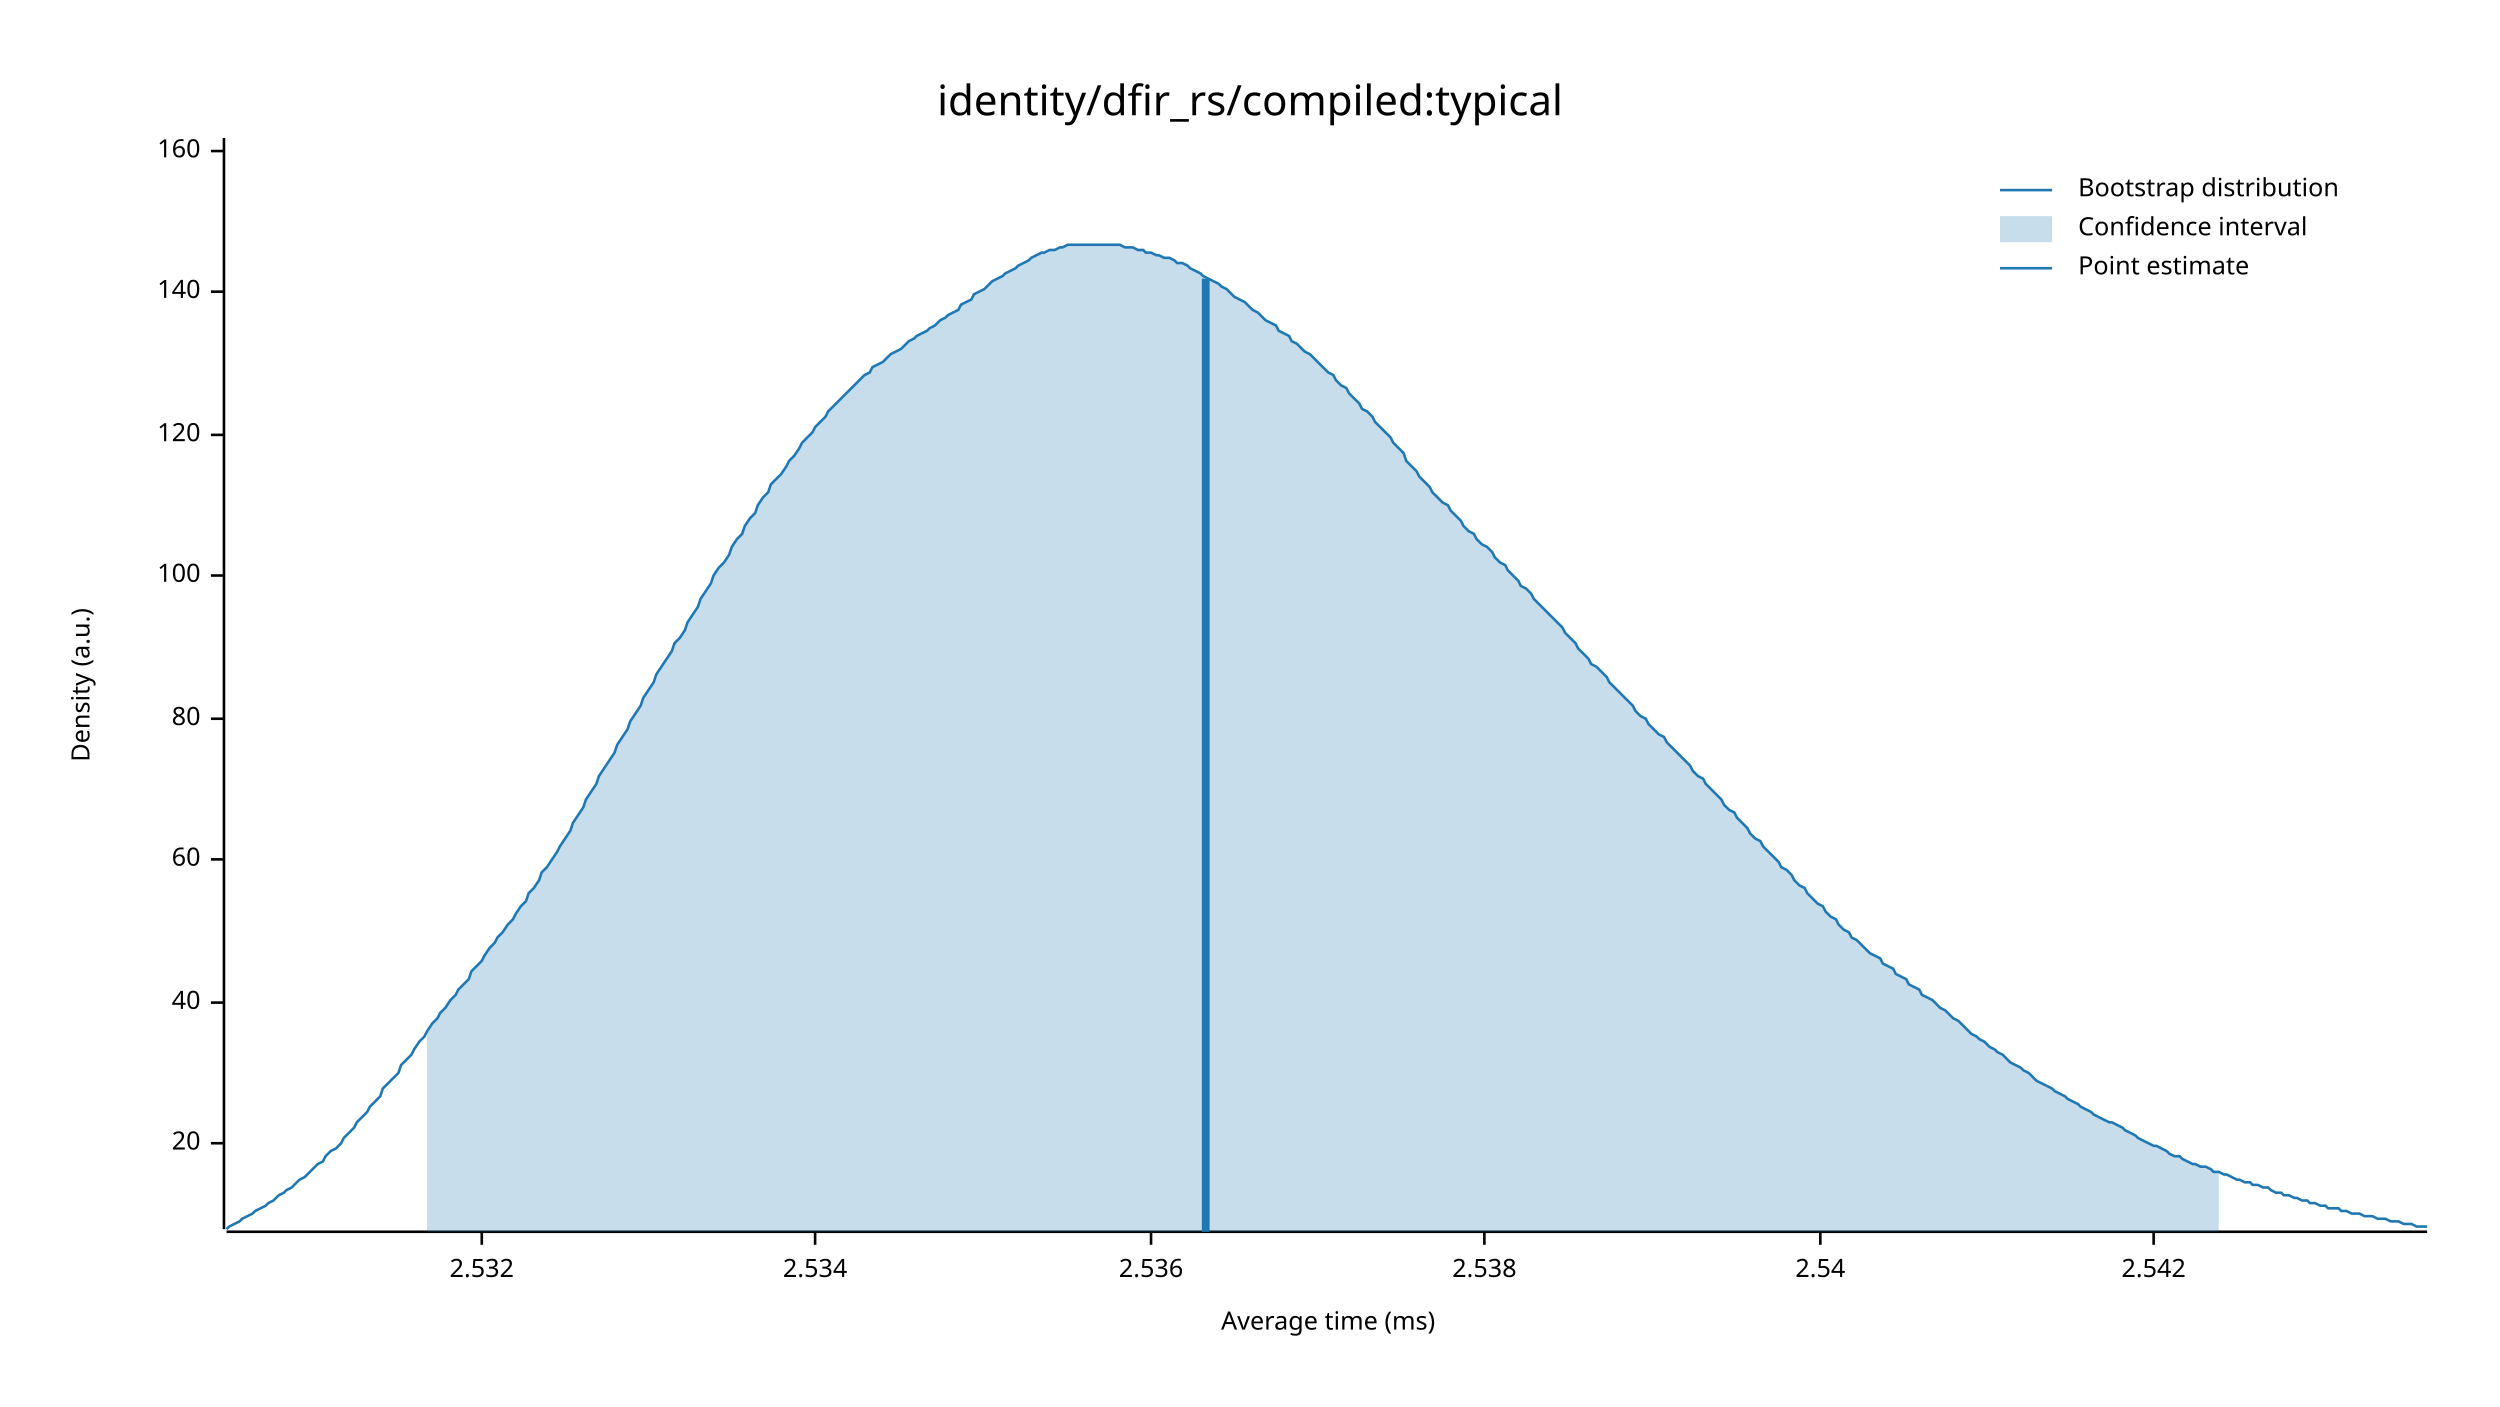
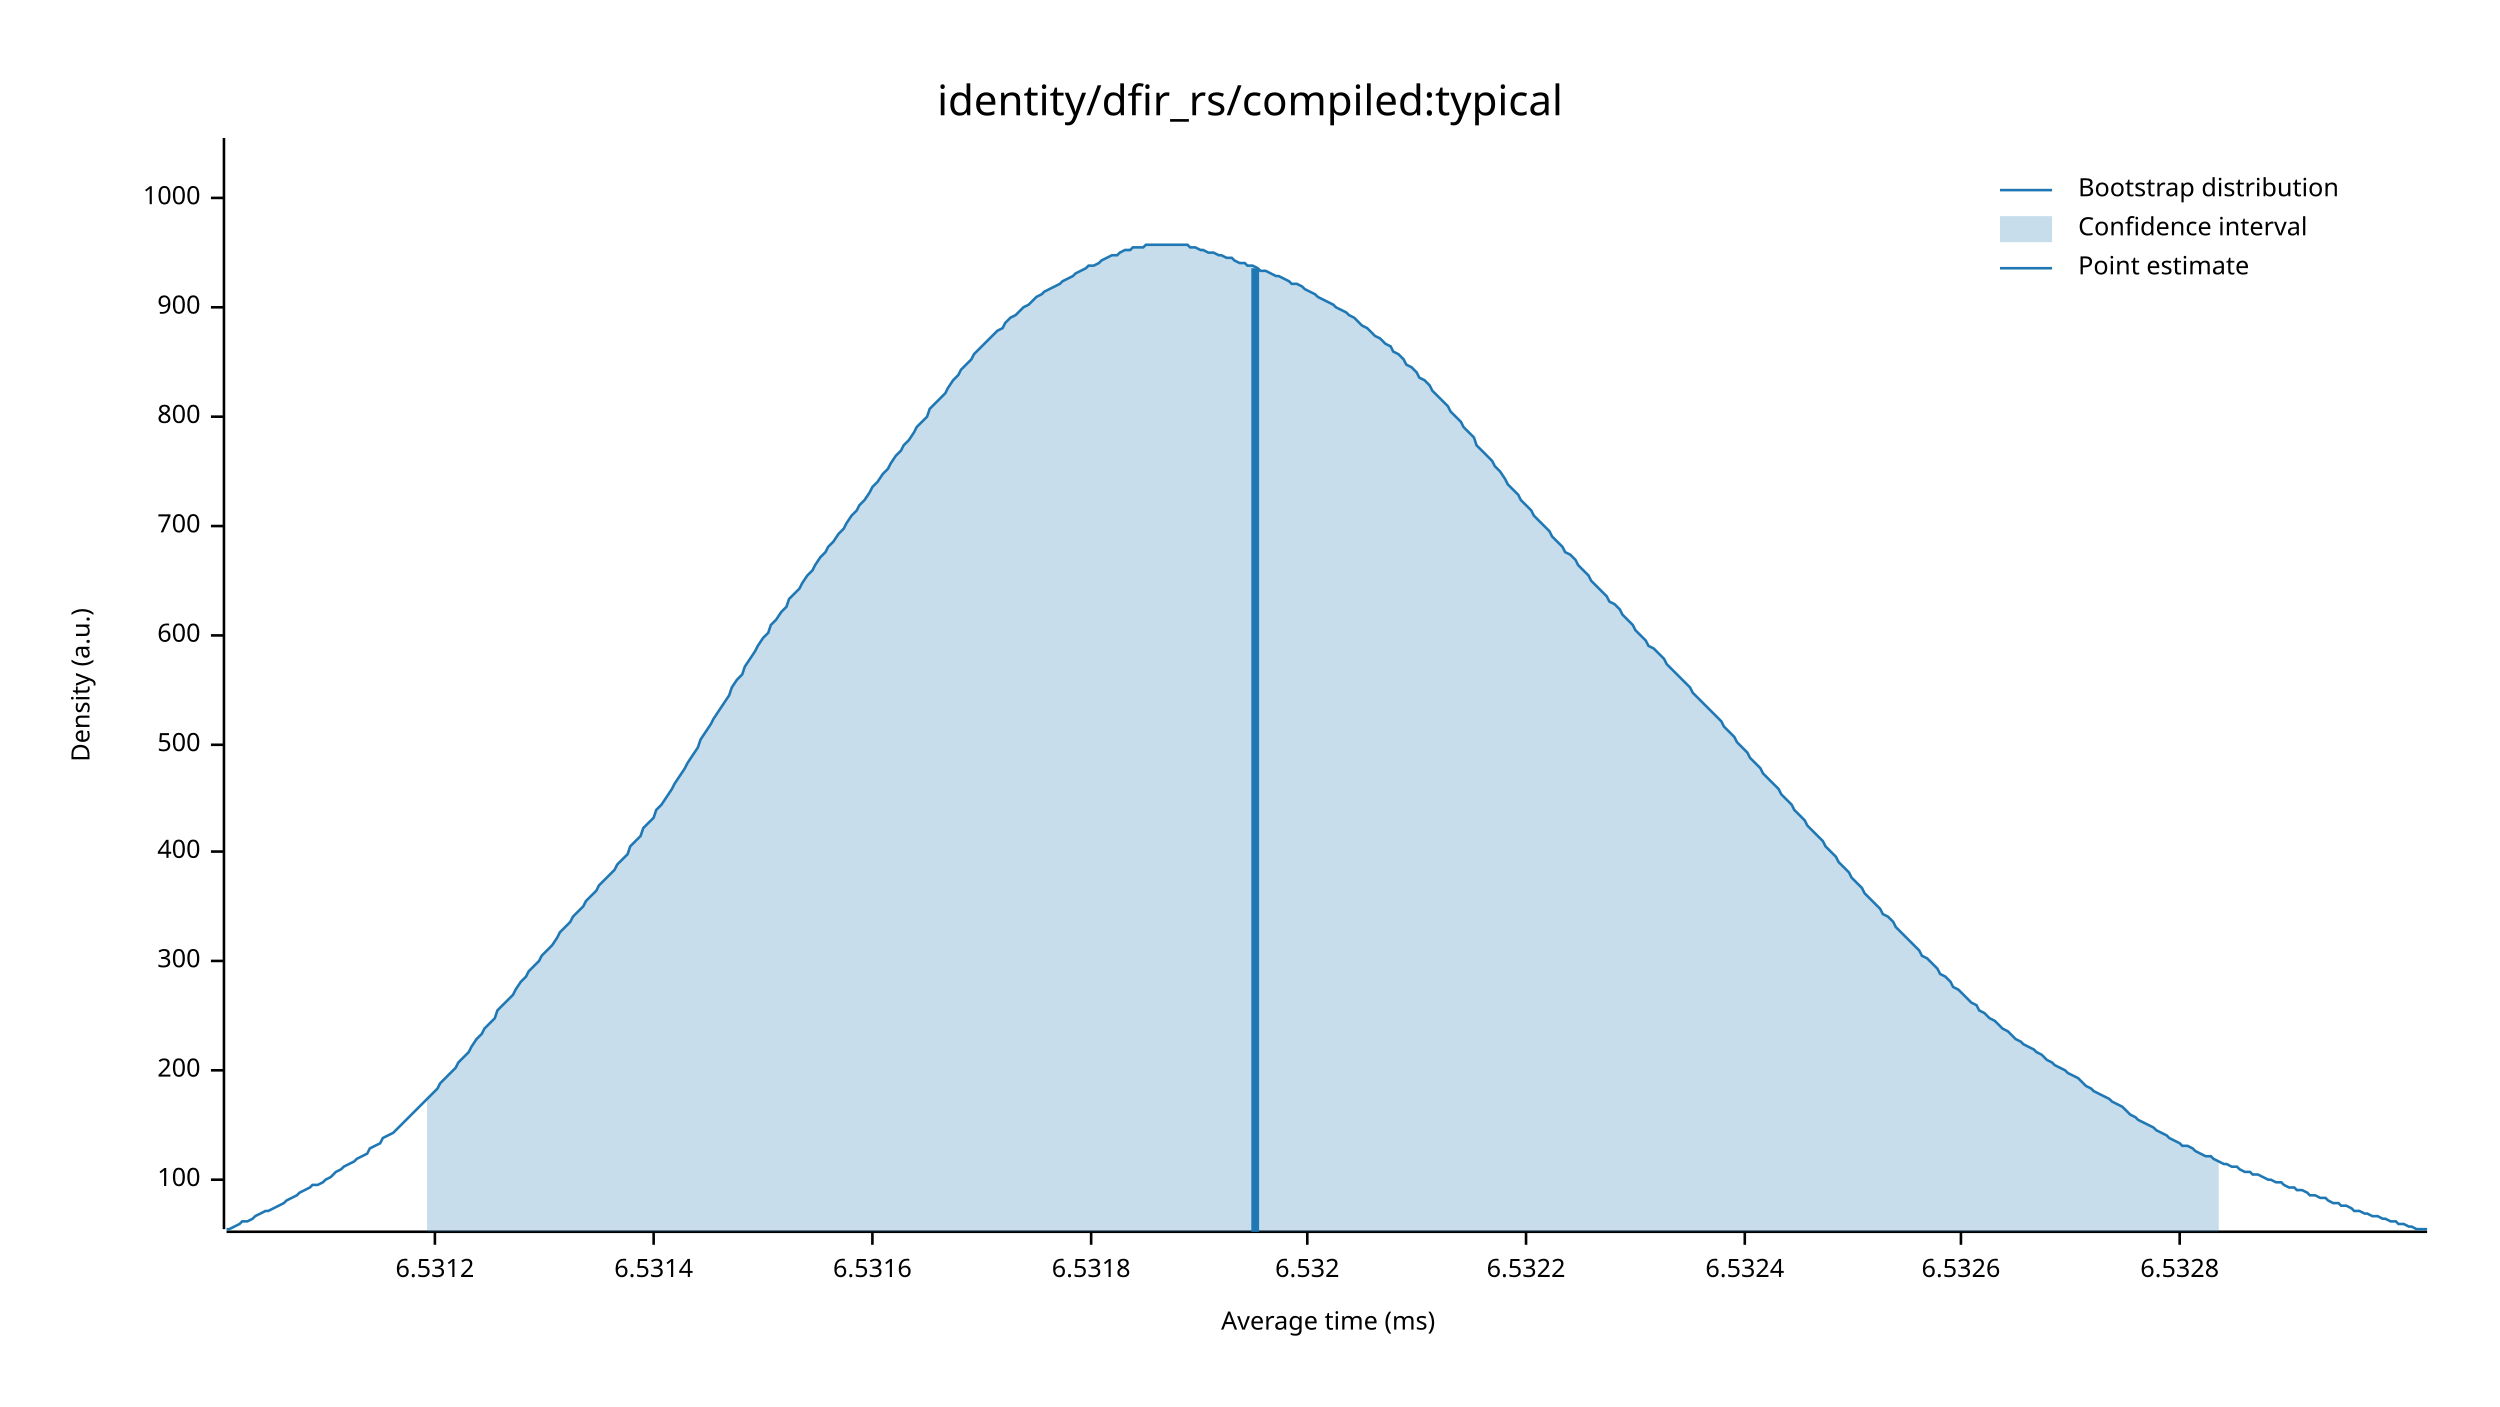
<svg xmlns="http://www.w3.org/2000/svg" width="960" height="540" viewBox="0 0 960 540">
  <text x="480" y="32" dy="0.76em" text-anchor="middle" font-family="sans-serif" font-size="16.129" opacity="1" fill="#000000">
identity/dfir_rs/compiled:typical
</text>
  <text x="27" y="263" dy="0.76em" text-anchor="middle" font-family="sans-serif" font-size="9.677" opacity="1" fill="#000000" transform="rotate(270, 27, 263)">
Density (a.u.)
</text>
  <text x="510" y="513" dy="-0.5ex" text-anchor="middle" font-family="sans-serif" font-size="9.677" opacity="1" fill="#000000">
Average time (ms)
</text>
  <polyline fill="none" opacity="1" stroke="#000000" stroke-width="1" points="86,53 86,472 " />
-   <text x="77" y="439" dy="0.5ex" text-anchor="end" font-family="sans-serif" font-size="9.677" opacity="1" fill="#000000">
- 20
- </text>
-   <polyline fill="none" opacity="1" stroke="#000000" stroke-width="1" points="81,439 86,439 " />
-   <text x="77" y="385" dy="0.5ex" text-anchor="end" font-family="sans-serif" font-size="9.677" opacity="1" fill="#000000">
- 40
- </text>
-   <polyline fill="none" opacity="1" stroke="#000000" stroke-width="1" points="81,385 86,385 " />
-   <text x="77" y="330" dy="0.5ex" text-anchor="end" font-family="sans-serif" font-size="9.677" opacity="1" fill="#000000">
- 60
- </text>
-   <polyline fill="none" opacity="1" stroke="#000000" stroke-width="1" points="81,330 86,330 " />
-   <text x="77" y="276" dy="0.5ex" text-anchor="end" font-family="sans-serif" font-size="9.677" opacity="1" fill="#000000">
- 80
- </text>
-   <polyline fill="none" opacity="1" stroke="#000000" stroke-width="1" points="81,276 86,276 " />
-   <text x="77" y="221" dy="0.5ex" text-anchor="end" font-family="sans-serif" font-size="9.677" opacity="1" fill="#000000">
+   <text x="77" y="453" dy="0.5ex" text-anchor="end" font-family="sans-serif" font-size="9.677" opacity="1" fill="#000000">
100
</text>
-   <polyline fill="none" opacity="1" stroke="#000000" stroke-width="1" points="81,221 86,221 " />
-   <text x="77" y="167" dy="0.5ex" text-anchor="end" font-family="sans-serif" font-size="9.677" opacity="1" fill="#000000">
- 120
+   <polyline fill="none" opacity="1" stroke="#000000" stroke-width="1" points="81,453 86,453 " />
+   <text x="77" y="411" dy="0.5ex" text-anchor="end" font-family="sans-serif" font-size="9.677" opacity="1" fill="#000000">
+ 200
</text>
-   <polyline fill="none" opacity="1" stroke="#000000" stroke-width="1" points="81,167 86,167 " />
-   <text x="77" y="112" dy="0.5ex" text-anchor="end" font-family="sans-serif" font-size="9.677" opacity="1" fill="#000000">
- 140
+   <polyline fill="none" opacity="1" stroke="#000000" stroke-width="1" points="81,411 86,411 " />
+   <text x="77" y="369" dy="0.5ex" text-anchor="end" font-family="sans-serif" font-size="9.677" opacity="1" fill="#000000">
+ 300
</text>
-   <polyline fill="none" opacity="1" stroke="#000000" stroke-width="1" points="81,112 86,112 " />
-   <text x="77" y="58" dy="0.5ex" text-anchor="end" font-family="sans-serif" font-size="9.677" opacity="1" fill="#000000">
- 160
+   <polyline fill="none" opacity="1" stroke="#000000" stroke-width="1" points="81,369 86,369 " />
+   <text x="77" y="327" dy="0.5ex" text-anchor="end" font-family="sans-serif" font-size="9.677" opacity="1" fill="#000000">
+ 400
</text>
-   <polyline fill="none" opacity="1" stroke="#000000" stroke-width="1" points="81,58 86,58 " />
+   <polyline fill="none" opacity="1" stroke="#000000" stroke-width="1" points="81,327 86,327 " />
+   <text x="77" y="286" dy="0.5ex" text-anchor="end" font-family="sans-serif" font-size="9.677" opacity="1" fill="#000000">
+ 500
+ </text>
+   <polyline fill="none" opacity="1" stroke="#000000" stroke-width="1" points="81,286 86,286 " />
+   <text x="77" y="244" dy="0.5ex" text-anchor="end" font-family="sans-serif" font-size="9.677" opacity="1" fill="#000000">
+ 600
+ </text>
+   <polyline fill="none" opacity="1" stroke="#000000" stroke-width="1" points="81,244 86,244 " />
+   <text x="77" y="202" dy="0.5ex" text-anchor="end" font-family="sans-serif" font-size="9.677" opacity="1" fill="#000000">
+ 700
+ </text>
+   <polyline fill="none" opacity="1" stroke="#000000" stroke-width="1" points="81,202 86,202 " />
+   <text x="77" y="160" dy="0.5ex" text-anchor="end" font-family="sans-serif" font-size="9.677" opacity="1" fill="#000000">
+ 800
+ </text>
+   <polyline fill="none" opacity="1" stroke="#000000" stroke-width="1" points="81,160 86,160 " />
+   <text x="77" y="118" dy="0.5ex" text-anchor="end" font-family="sans-serif" font-size="9.677" opacity="1" fill="#000000">
+ 900
+ </text>
+   <polyline fill="none" opacity="1" stroke="#000000" stroke-width="1" points="81,118 86,118 " />
+   <text x="77" y="76" dy="0.5ex" text-anchor="end" font-family="sans-serif" font-size="9.677" opacity="1" fill="#000000">
+ 1000
+ </text>
+   <polyline fill="none" opacity="1" stroke="#000000" stroke-width="1" points="81,76 86,76 " />
  <polyline fill="none" opacity="1" stroke="#000000" stroke-width="1" points="87,473 932,473 " />
-   <text x="185" y="483" dy="0.76em" text-anchor="middle" font-family="sans-serif" font-size="9.677" opacity="1" fill="#000000">
- 2.532
+   <text x="167" y="483" dy="0.76em" text-anchor="middle" font-family="sans-serif" font-size="9.677" opacity="1" fill="#000000">
+ 6.5312
</text>
-   <polyline fill="none" opacity="1" stroke="#000000" stroke-width="1" points="185,473 185,478 " />
-   <text x="313" y="483" dy="0.76em" text-anchor="middle" font-family="sans-serif" font-size="9.677" opacity="1" fill="#000000">
- 2.534
+   <polyline fill="none" opacity="1" stroke="#000000" stroke-width="1" points="167,473 167,478 " />
+   <text x="251" y="483" dy="0.76em" text-anchor="middle" font-family="sans-serif" font-size="9.677" opacity="1" fill="#000000">
+ 6.5314
</text>
-   <polyline fill="none" opacity="1" stroke="#000000" stroke-width="1" points="313,473 313,478 " />
-   <text x="442" y="483" dy="0.76em" text-anchor="middle" font-family="sans-serif" font-size="9.677" opacity="1" fill="#000000">
- 2.536
+   <polyline fill="none" opacity="1" stroke="#000000" stroke-width="1" points="251,473 251,478 " />
+   <text x="335" y="483" dy="0.76em" text-anchor="middle" font-family="sans-serif" font-size="9.677" opacity="1" fill="#000000">
+ 6.5316
</text>
-   <polyline fill="none" opacity="1" stroke="#000000" stroke-width="1" points="442,473 442,478 " />
-   <text x="570" y="483" dy="0.76em" text-anchor="middle" font-family="sans-serif" font-size="9.677" opacity="1" fill="#000000">
- 2.538
+   <polyline fill="none" opacity="1" stroke="#000000" stroke-width="1" points="335,473 335,478 " />
+   <text x="419" y="483" dy="0.76em" text-anchor="middle" font-family="sans-serif" font-size="9.677" opacity="1" fill="#000000">
+ 6.5318
</text>
-   <polyline fill="none" opacity="1" stroke="#000000" stroke-width="1" points="570,473 570,478 " />
-   <text x="699" y="483" dy="0.76em" text-anchor="middle" font-family="sans-serif" font-size="9.677" opacity="1" fill="#000000">
- 2.54
+   <polyline fill="none" opacity="1" stroke="#000000" stroke-width="1" points="419,473 419,478 " />
+   <text x="502" y="483" dy="0.76em" text-anchor="middle" font-family="sans-serif" font-size="9.677" opacity="1" fill="#000000">
+ 6.532
</text>
-   <polyline fill="none" opacity="1" stroke="#000000" stroke-width="1" points="699,473 699,478 " />
-   <text x="827" y="483" dy="0.76em" text-anchor="middle" font-family="sans-serif" font-size="9.677" opacity="1" fill="#000000">
- 2.542
+   <polyline fill="none" opacity="1" stroke="#000000" stroke-width="1" points="502,473 502,478 " />
+   <text x="586" y="483" dy="0.76em" text-anchor="middle" font-family="sans-serif" font-size="9.677" opacity="1" fill="#000000">
+ 6.5322
</text>
-   <polyline fill="none" opacity="1" stroke="#000000" stroke-width="1" points="827,473 827,478 " />
-   <polyline fill="none" opacity="1" stroke="#1F78B4" stroke-width="1" points="87,472 88,471 90,470 92,469 93,468 95,467 97,466 98,465 100,464 102,463 103,462 105,461 107,459 109,458 110,457 112,456 114,454 115,453 117,452 119,450 120,449 122,447 124,446 125,444 127,442 129,441 131,439 132,437 134,435 136,433 137,431 139,429 141,427 142,425 144,423 146,421 147,418 149,416 151,414 153,412 154,409 156,407 158,405 159,403 161,400 163,398 164,396 166,393 168,391 169,389 171,387 173,384 175,382 176,380 178,378 180,376 181,373 183,371 185,369 186,367 188,364 190,362 191,360 193,358 195,355 197,353 198,351 200,348 202,346 203,343 205,341 207,338 208,335 210,333 212,330 214,327 215,325 217,322 219,319 220,316 222,313 224,310 225,307 227,304 229,301 230,298 232,295 234,292 236,289 237,286 239,283 241,280 242,277 244,274 246,271 247,268 249,265 251,262 252,259 254,256 256,253 258,250 259,247 261,245 263,242 264,239 266,236 268,233 269,230 271,227 273,224 274,221 276,218 278,216 280,213 281,210 283,207 285,205 286,202 288,199 290,197 291,194 293,191 295,189 296,186 298,184 300,182 302,179 303,177 305,175 307,172 308,170 310,168 312,166 313,164 315,162 317,160 318,158 320,156 322,154 324,152 325,151 327,149 329,147 330,146 332,144 334,143 335,141 337,140 339,139 341,137 342,136 344,135 346,134 347,133 349,131 351,130 352,129 354,128 356,127 357,126 359,125 361,123 363,122 364,121 366,120 368,119 369,117 371,116 373,115 374,113 376,112 378,111 379,110 381,108 383,107 385,106 386,105 388,104 390,103 391,102 393,101 395,100 396,99 398,98 400,97 401,97 403,96 405,96 407,95 408,95 410,94 412,94 413,94 415,94 417,94 418,94 420,94 422,94 423,94 425,94 427,94 429,94 430,94 432,95 434,95 435,95 437,96 439,96 440,97 442,97 444,98 445,98 447,99 449,99 451,100 452,101 454,101 456,102 457,103 459,104 461,105 462,106 464,107 466,108 468,109 469,110 471,111 473,113 474,114 476,115 478,116 479,117 481,119 483,120 484,121 486,123 488,124 490,125 491,127 493,128 495,129 496,131 498,132 500,134 501,135 503,136 505,138 506,139 508,141 510,143 512,144 513,146 515,148 517,149 518,151 520,153 522,155 523,157 525,158 527,160 528,162 530,164 532,166 534,168 535,170 537,172 539,174 540,177 542,179 544,181 545,183 547,185 549,187 550,189 552,191 554,193 556,194 557,196 559,198 561,200 562,202 564,204 566,205 567,207 569,209 571,210 573,212 574,214 576,216 578,217 579,219 581,221 583,223 584,225 586,226 588,228 589,230 591,232 593,234 595,236 596,237 598,239 600,241 601,243 603,245 605,247 606,249 608,251 610,253 611,255 613,256 615,258 617,260 618,262 620,264 622,266 623,267 625,269 627,271 628,273 630,275 632,276 633,278 635,280 637,282 639,283 640,285 642,287 644,289 645,290 647,292 649,294 650,296 652,298 654,299 655,301 657,303 659,305 661,307 662,309 664,311 666,312 667,314 669,316 671,318 672,320 674,322 676,323 677,325 679,327 681,329 683,331 684,333 686,334 688,336 689,338 691,340 693,341 694,343 696,345 698,347 700,348 701,350 703,352 705,353 706,355 708,357 710,358 711,360 713,361 715,363 716,364 718,366 720,367 722,368 723,370 725,371 727,372 728,374 730,375 732,376 733,378 735,379 737,380 738,382 740,383 742,384 744,386 745,387 747,388 749,390 750,391 752,392 754,394 755,395 757,397 759,398 760,399 762,400 764,402 766,403 767,404 769,405 771,407 772,408 774,409 776,410 777,411 779,412 781,414 782,415 784,416 786,417 788,418 789,419 791,420 793,421 794,422 796,423 798,424 799,425 801,426 803,427 804,428 806,429 808,430 810,431 811,431 813,432 815,433 816,434 818,435 820,436 821,437 823,438 825,439 827,440 828,440 830,441 832,442 833,443 835,444 837,444 838,445 840,446 842,447 843,447 845,448 847,448 849,449 850,450 852,450 854,451 855,451 857,452 859,453 860,453 862,454 864,454 865,455 867,455 869,456 871,456 872,457 874,458 876,458 877,459 879,459 881,460 882,460 884,461 886,461 887,462 889,462 891,463 893,463 894,464 896,464 898,464 899,465 901,465 903,466 904,466 906,466 908,467 909,467 911,467 913,468 915,468 916,468 918,469 920,469 921,469 923,470 925,470 926,470 928,471 930,471 932,471 " />
-   <polygon opacity="0.25" fill="#1F78B4" points="164,396 166,393 168,391 169,389 171,387 173,384 175,382 176,380 178,378 180,376 181,373 183,371 185,369 186,367 188,364 190,362 191,360 193,358 195,355 197,353 198,351 200,348 202,346 203,343 205,341 207,338 208,335 210,333 212,330 214,327 215,325 217,322 219,319 220,316 222,313 224,310 225,307 227,304 229,301 230,298 232,295 234,292 236,289 237,286 239,283 241,280 242,277 244,274 246,271 247,268 249,265 251,262 252,259 254,256 256,253 258,250 259,247 261,245 263,242 264,239 266,236 268,233 269,230 271,227 273,224 274,221 276,218 278,216 280,213 281,210 283,207 285,205 286,202 288,199 290,197 291,194 293,191 295,189 296,186 298,184 300,182 302,179 303,177 305,175 307,172 308,170 310,168 312,166 313,164 315,162 317,160 318,158 320,156 322,154 324,152 325,151 327,149 329,147 330,146 332,144 334,143 335,141 337,140 339,139 341,137 342,136 344,135 346,134 347,133 349,131 351,130 352,129 354,128 356,127 357,126 359,125 361,123 363,122 364,121 366,120 368,119 369,117 371,116 373,115 374,113 376,112 378,111 379,110 381,108 383,107 385,106 386,105 388,104 390,103 391,102 393,101 395,100 396,99 398,98 400,97 401,97 403,96 405,96 407,95 408,95 410,94 412,94 413,94 415,94 417,94 418,94 420,94 422,94 423,94 425,94 427,94 429,94 430,94 432,95 434,95 435,95 437,96 439,96 440,97 442,97 444,98 445,98 447,99 449,99 451,100 452,101 454,101 456,102 457,103 459,104 461,105 462,106 464,107 466,108 468,109 469,110 471,111 473,113 474,114 476,115 478,116 479,117 481,119 483,120 484,121 486,123 488,124 490,125 491,127 493,128 495,129 496,131 498,132 500,134 501,135 503,136 505,138 506,139 508,141 510,143 512,144 513,146 515,148 517,149 518,151 520,153 522,155 523,157 525,158 527,160 528,162 530,164 532,166 534,168 535,170 537,172 539,174 540,177 542,179 544,181 545,183 547,185 549,187 550,189 552,191 554,193 556,194 557,196 559,198 561,200 562,202 564,204 566,205 567,207 569,209 571,210 573,212 574,214 576,216 578,217 579,219 581,221 583,223 584,225 586,226 588,228 589,230 591,232 593,234 595,236 596,237 598,239 600,241 601,243 603,245 605,247 606,249 608,251 610,253 611,255 613,256 615,258 617,260 618,262 620,264 622,266 623,267 625,269 627,271 628,273 630,275 632,276 633,278 635,280 637,282 639,283 640,285 642,287 644,289 645,290 647,292 649,294 650,296 652,298 654,299 655,301 657,303 659,305 661,307 662,309 664,311 666,312 667,314 669,316 671,318 672,320 674,322 676,323 677,325 679,327 681,329 683,331 684,333 686,334 688,336 689,338 691,340 693,341 694,343 696,345 698,347 700,348 701,350 703,352 705,353 706,355 708,357 710,358 711,360 713,361 715,363 716,364 718,366 720,367 722,368 723,370 725,371 727,372 728,374 730,375 732,376 733,378 735,379 737,380 738,382 740,383 742,384 744,386 745,387 747,388 749,390 750,391 752,392 754,394 755,395 757,397 759,398 760,399 762,400 764,402 766,403 767,404 769,405 771,407 772,408 774,409 776,410 777,411 779,412 781,414 782,415 784,416 786,417 788,418 789,419 791,420 793,421 794,422 796,423 798,424 799,425 801,426 803,427 804,428 806,429 808,430 810,431 811,431 813,432 815,433 816,434 818,435 820,436 821,437 823,438 825,439 827,440 828,440 830,441 832,442 833,443 835,444 837,444 838,445 840,446 842,447 843,447 845,448 847,448 849,449 850,450 852,450 852,473 164,473 " />
-   <polyline fill="none" opacity="1" stroke="#1F78B4" stroke-width="3" points="463,473 463,107 " />
+   <polyline fill="none" opacity="1" stroke="#000000" stroke-width="1" points="586,473 586,478 " />
+   <text x="670" y="483" dy="0.76em" text-anchor="middle" font-family="sans-serif" font-size="9.677" opacity="1" fill="#000000">
+ 6.5324
+ </text>
+   <polyline fill="none" opacity="1" stroke="#000000" stroke-width="1" points="670,473 670,478 " />
+   <text x="753" y="483" dy="0.76em" text-anchor="middle" font-family="sans-serif" font-size="9.677" opacity="1" fill="#000000">
+ 6.5326
+ </text>
+   <polyline fill="none" opacity="1" stroke="#000000" stroke-width="1" points="753,473 753,478 " />
+   <text x="837" y="483" dy="0.76em" text-anchor="middle" font-family="sans-serif" font-size="9.677" opacity="1" fill="#000000">
+ 6.5328
+ </text>
+   <polyline fill="none" opacity="1" stroke="#000000" stroke-width="1" points="837,473 837,478 " />
+   <polyline fill="none" opacity="1" stroke="#1F78B4" stroke-width="1" points="87,472 88,472 90,471 92,470 93,469 95,469 97,468 98,467 100,466 102,465 103,465 105,464 107,463 109,462 110,461 112,460 114,459 115,458 117,457 119,456 120,455 122,455 124,454 125,453 127,452 129,450 131,449 132,448 134,447 136,446 137,445 139,444 141,443 142,441 144,440 146,439 147,437 149,436 151,435 153,433 154,432 156,430 158,428 159,427 161,425 163,423 164,422 166,420 168,418 169,416 171,414 173,412 175,410 176,408 178,406 180,404 181,402 183,399 185,397 186,395 188,393 190,391 191,388 193,386 195,384 197,382 198,380 200,377 202,375 203,373 205,371 207,369 208,367 210,365 212,363 214,360 215,358 217,356 219,354 220,352 222,350 224,348 225,346 227,344 229,342 230,340 232,338 234,336 236,334 237,332 239,330 241,328 242,325 244,323 246,321 247,318 249,316 251,314 252,311 254,309 256,306 258,303 259,301 261,298 263,295 264,293 266,290 268,287 269,284 271,281 273,278 274,276 276,273 278,270 280,267 281,264 283,261 285,259 286,256 288,253 290,250 291,248 293,245 295,243 296,240 298,238 300,235 302,233 303,230 305,228 307,226 308,224 310,221 312,219 313,217 315,214 317,212 318,210 320,208 322,205 324,203 325,201 327,198 329,196 330,194 332,192 334,189 335,187 337,185 339,182 341,180 342,178 344,175 346,173 347,171 349,169 351,166 352,164 354,162 356,160 357,157 359,155 361,153 363,151 364,149 366,146 368,144 369,142 371,140 373,138 374,136 376,134 378,132 379,131 381,129 383,127 385,126 386,124 388,122 390,121 391,120 393,118 395,117 396,116 398,114 400,113 401,112 403,111 405,110 407,109 408,108 410,107 412,106 413,105 415,104 417,103 418,102 420,102 422,101 423,100 425,99 427,98 429,98 430,97 432,96 434,96 435,95 437,95 439,95 440,94 442,94 444,94 445,94 447,94 449,94 451,94 452,94 454,94 456,94 457,95 459,95 461,96 462,96 464,97 466,97 468,98 469,98 471,99 473,99 474,100 476,101 478,101 479,102 481,102 483,103 484,104 486,104 488,105 490,106 491,106 493,107 495,108 496,109 498,109 500,110 501,111 503,112 505,113 506,114 508,115 510,116 512,117 513,118 515,119 517,120 518,121 520,122 522,124 523,125 525,126 527,128 528,129 530,130 532,132 534,133 535,135 537,136 539,138 540,140 542,141 544,143 545,145 547,146 549,148 550,150 552,152 554,154 556,156 557,158 559,160 561,162 562,164 564,166 566,168 567,171 569,173 571,175 573,177 574,179 576,181 578,184 579,186 581,188 583,190 584,192 586,194 588,196 589,198 591,200 593,202 595,204 596,206 598,208 600,210 601,212 603,213 605,215 606,217 608,219 610,221 611,223 613,225 615,227 617,229 618,231 620,232 622,234 623,236 625,238 627,240 628,242 630,244 632,246 633,248 635,249 637,251 639,253 640,255 642,257 644,259 645,260 647,262 649,264 650,266 652,268 654,270 655,271 657,273 659,275 661,277 662,279 664,281 666,283 667,285 669,287 671,289 672,291 674,293 676,295 677,297 679,299 681,301 683,303 684,305 686,307 688,309 689,311 691,313 693,315 694,317 696,319 698,321 700,323 701,325 703,327 705,329 706,331 708,333 710,335 711,337 713,339 715,341 716,343 718,345 720,347 722,349 723,351 725,352 727,354 728,356 730,358 732,360 733,361 735,363 737,365 738,367 740,368 742,370 744,372 745,374 747,375 749,377 750,379 752,380 754,382 755,383 757,385 759,386 760,388 762,389 764,391 766,392 767,393 769,395 771,396 772,397 774,399 776,400 777,401 779,402 781,403 782,404 784,405 786,407 788,408 789,409 791,410 793,411 794,412 796,413 798,414 799,415 801,417 803,418 804,419 806,420 808,421 810,422 811,423 813,424 815,425 816,426 818,428 820,429 821,430 823,431 825,432 827,433 828,434 830,435 832,436 833,437 835,438 837,439 838,440 840,440 842,441 843,442 845,443 847,444 849,444 850,445 852,446 854,447 855,447 857,448 859,448 860,449 862,450 864,450 865,451 867,451 869,452 871,453 872,453 874,454 876,454 877,455 879,456 881,456 882,457 884,457 886,458 887,459 889,459 891,460 893,460 894,461 896,462 898,462 899,463 901,463 903,464 904,465 906,465 908,466 909,466 911,467 913,467 915,468 916,468 918,469 920,469 921,470 923,470 925,471 926,471 928,472 930,472 932,472 " />
+   <polygon opacity="0.25" fill="#1F78B4" points="164,422 166,420 168,418 169,416 171,414 173,412 175,410 176,408 178,406 180,404 181,402 183,399 185,397 186,395 188,393 190,391 191,388 193,386 195,384 197,382 198,380 200,377 202,375 203,373 205,371 207,369 208,367 210,365 212,363 214,360 215,358 217,356 219,354 220,352 222,350 224,348 225,346 227,344 229,342 230,340 232,338 234,336 236,334 237,332 239,330 241,328 242,325 244,323 246,321 247,318 249,316 251,314 252,311 254,309 256,306 258,303 259,301 261,298 263,295 264,293 266,290 268,287 269,284 271,281 273,278 274,276 276,273 278,270 280,267 281,264 283,261 285,259 286,256 288,253 290,250 291,248 293,245 295,243 296,240 298,238 300,235 302,233 303,230 305,228 307,226 308,224 310,221 312,219 313,217 315,214 317,212 318,210 320,208 322,205 324,203 325,201 327,198 329,196 330,194 332,192 334,189 335,187 337,185 339,182 341,180 342,178 344,175 346,173 347,171 349,169 351,166 352,164 354,162 356,160 357,157 359,155 361,153 363,151 364,149 366,146 368,144 369,142 371,140 373,138 374,136 376,134 378,132 379,131 381,129 383,127 385,126 386,124 388,122 390,121 391,120 393,118 395,117 396,116 398,114 400,113 401,112 403,111 405,110 407,109 408,108 410,107 412,106 413,105 415,104 417,103 418,102 420,102 422,101 423,100 425,99 427,98 429,98 430,97 432,96 434,96 435,95 437,95 439,95 440,94 442,94 444,94 445,94 447,94 449,94 451,94 452,94 454,94 456,94 457,95 459,95 461,96 462,96 464,97 466,97 468,98 469,98 471,99 473,99 474,100 476,101 478,101 479,102 481,102 483,103 484,104 486,104 488,105 490,106 491,106 493,107 495,108 496,109 498,109 500,110 501,111 503,112 505,113 506,114 508,115 510,116 512,117 513,118 515,119 517,120 518,121 520,122 522,124 523,125 525,126 527,128 528,129 530,130 532,132 534,133 535,135 537,136 539,138 540,140 542,141 544,143 545,145 547,146 549,148 550,150 552,152 554,154 556,156 557,158 559,160 561,162 562,164 564,166 566,168 567,171 569,173 571,175 573,177 574,179 576,181 578,184 579,186 581,188 583,190 584,192 586,194 588,196 589,198 591,200 593,202 595,204 596,206 598,208 600,210 601,212 603,213 605,215 606,217 608,219 610,221 611,223 613,225 615,227 617,229 618,231 620,232 622,234 623,236 625,238 627,240 628,242 630,244 632,246 633,248 635,249 637,251 639,253 640,255 642,257 644,259 645,260 647,262 649,264 650,266 652,268 654,270 655,271 657,273 659,275 661,277 662,279 664,281 666,283 667,285 669,287 671,289 672,291 674,293 676,295 677,297 679,299 681,301 683,303 684,305 686,307 688,309 689,311 691,313 693,315 694,317 696,319 698,321 700,323 701,325 703,327 705,329 706,331 708,333 710,335 711,337 713,339 715,341 716,343 718,345 720,347 722,349 723,351 725,352 727,354 728,356 730,358 732,360 733,361 735,363 737,365 738,367 740,368 742,370 744,372 745,374 747,375 749,377 750,379 752,380 754,382 755,383 757,385 759,386 760,388 762,389 764,391 766,392 767,393 769,395 771,396 772,397 774,399 776,400 777,401 779,402 781,403 782,404 784,405 786,407 788,408 789,409 791,410 793,411 794,412 796,413 798,414 799,415 801,417 803,418 804,419 806,420 808,421 810,422 811,423 813,424 815,425 816,426 818,428 820,429 821,430 823,431 825,432 827,433 828,434 830,435 832,436 833,437 835,438 837,439 838,440 840,440 842,441 843,442 845,443 847,444 849,444 850,445 852,446 852,473 164,473 " />
+   <polyline fill="none" opacity="1" stroke="#1F78B4" stroke-width="3" points="482,473 482,103 " />
  <text x="798" y="68" dy="0.76em" text-anchor="start" font-family="sans-serif" font-size="9.677" opacity="1" fill="#000000">
Bootstrap distribution
</text>
  <text x="798" y="83" dy="0.76em" text-anchor="start" font-family="sans-serif" font-size="9.677" opacity="1" fill="#000000">
Confidence interval
</text>
  <text x="798" y="98" dy="0.76em" text-anchor="start" font-family="sans-serif" font-size="9.677" opacity="1" fill="#000000">
Point estimate
</text>
  <polyline fill="none" opacity="1" stroke="#1F78B4" stroke-width="1" points="768,73 788,73 " />
  <rect x="768" y="83" width="20" height="10" opacity="0.25" fill="#1F78B4" stroke="none" />
  <polyline fill="none" opacity="1" stroke="#1F78B4" stroke-width="1" points="768,103 788,103 " />
</svg>
